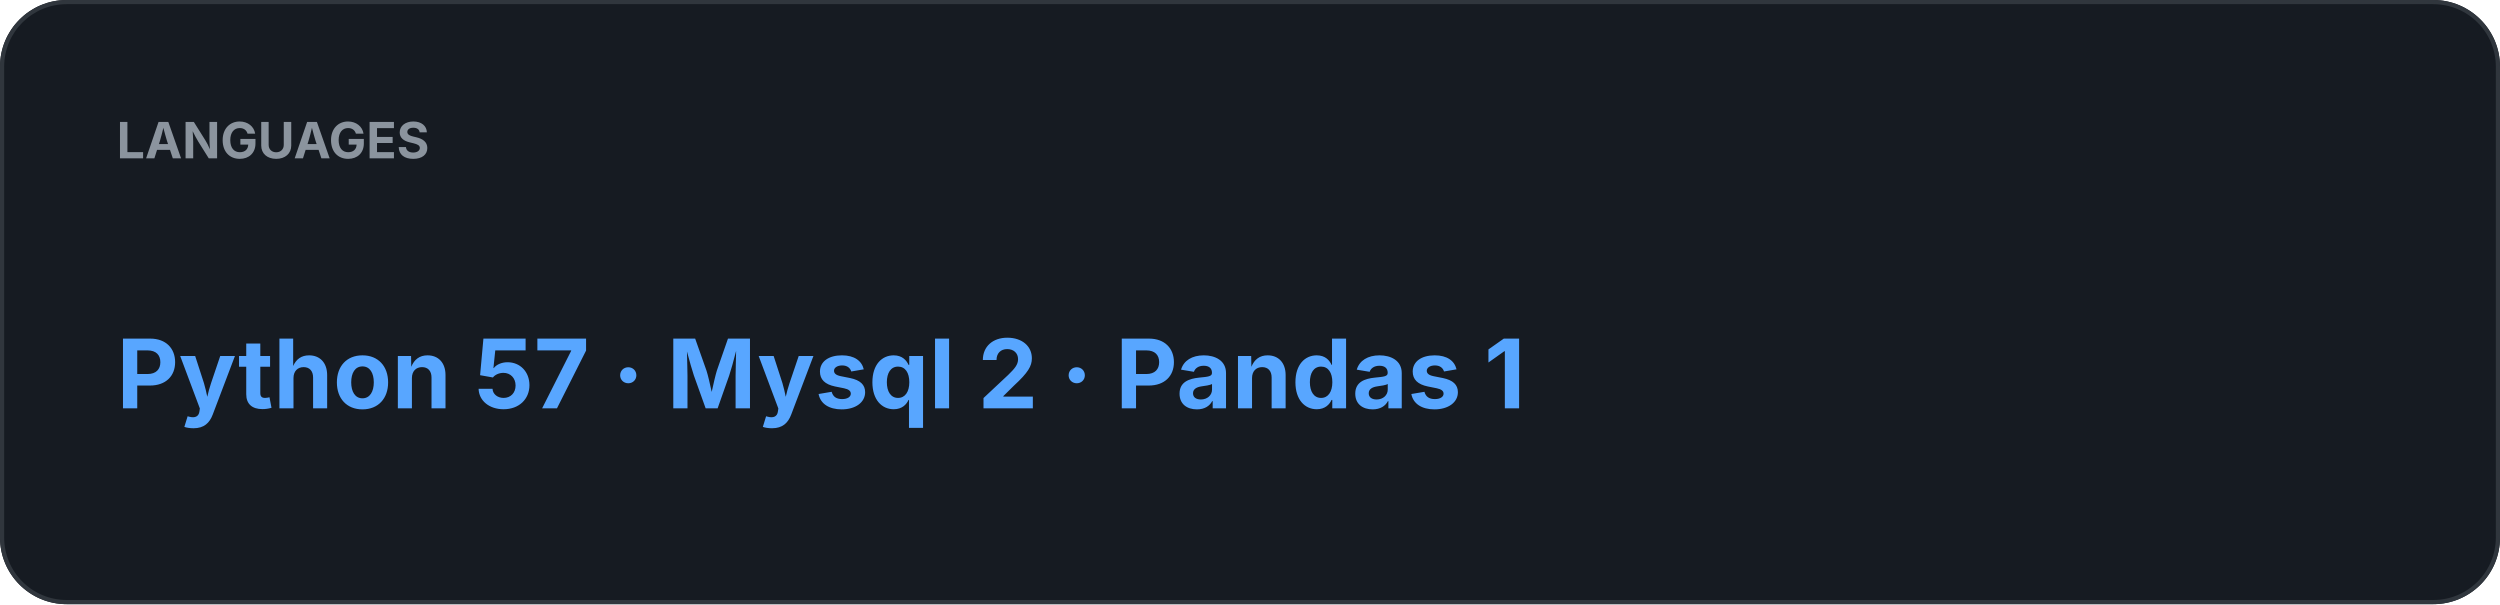
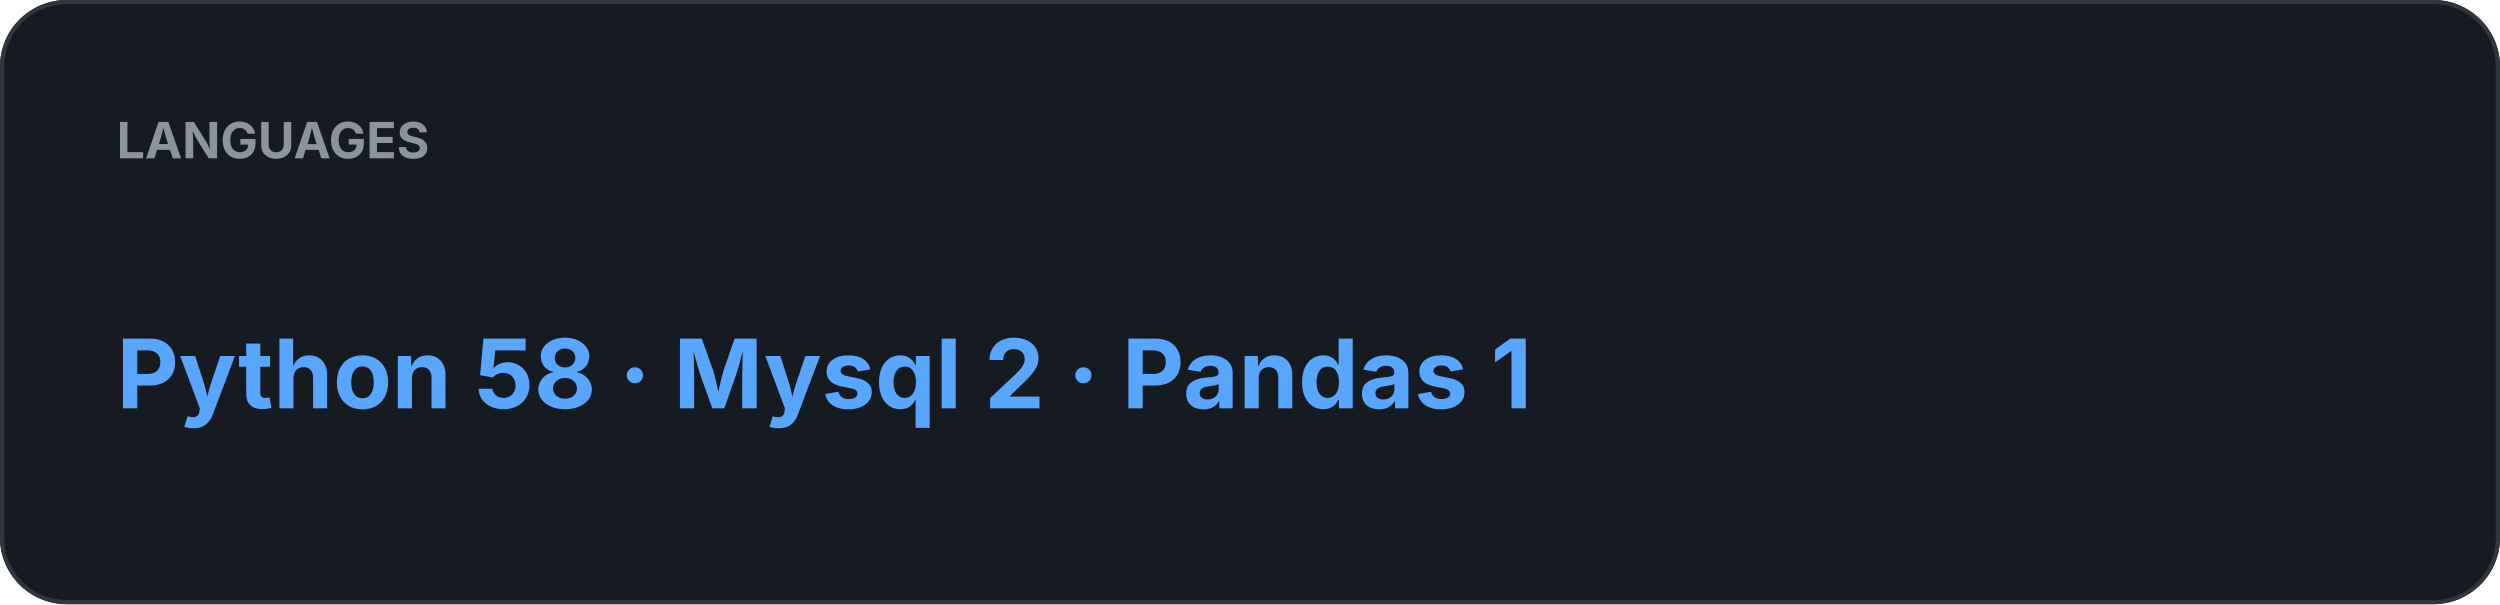
<svg xmlns="http://www.w3.org/2000/svg" width="600" height="145" viewBox="0 0 600 145">
  <rect width="100%" height="100%" rx="16" fill="#161B22" />
  <rect x="0.5" y="0.5" width="599" height="144" rx="15.5" fill="none" stroke="#30363D" />
  <text x="28" y="38" fill="#8B949E" font-family="-apple-system,BlinkMacSystemFont,Segoe UI,sans-serif" font-size="12" font-weight="700">LANGUAGES</text>
-   <text x="28" y="98" fill="#58A6FF" font-family="-apple-system,BlinkMacSystemFont,Segoe UI,sans-serif" font-size="23" font-weight="700">Python 57  ·  Mysql 2  ·  Pandas 1</text>
+   <text x="28" y="98" fill="#58A6FF" font-family="-apple-system,BlinkMacSystemFont,Segoe UI,sans-serif" font-size="23" font-weight="700">Python 58  ·  Mysql 2  ·  Pandas 1</text>
</svg>
